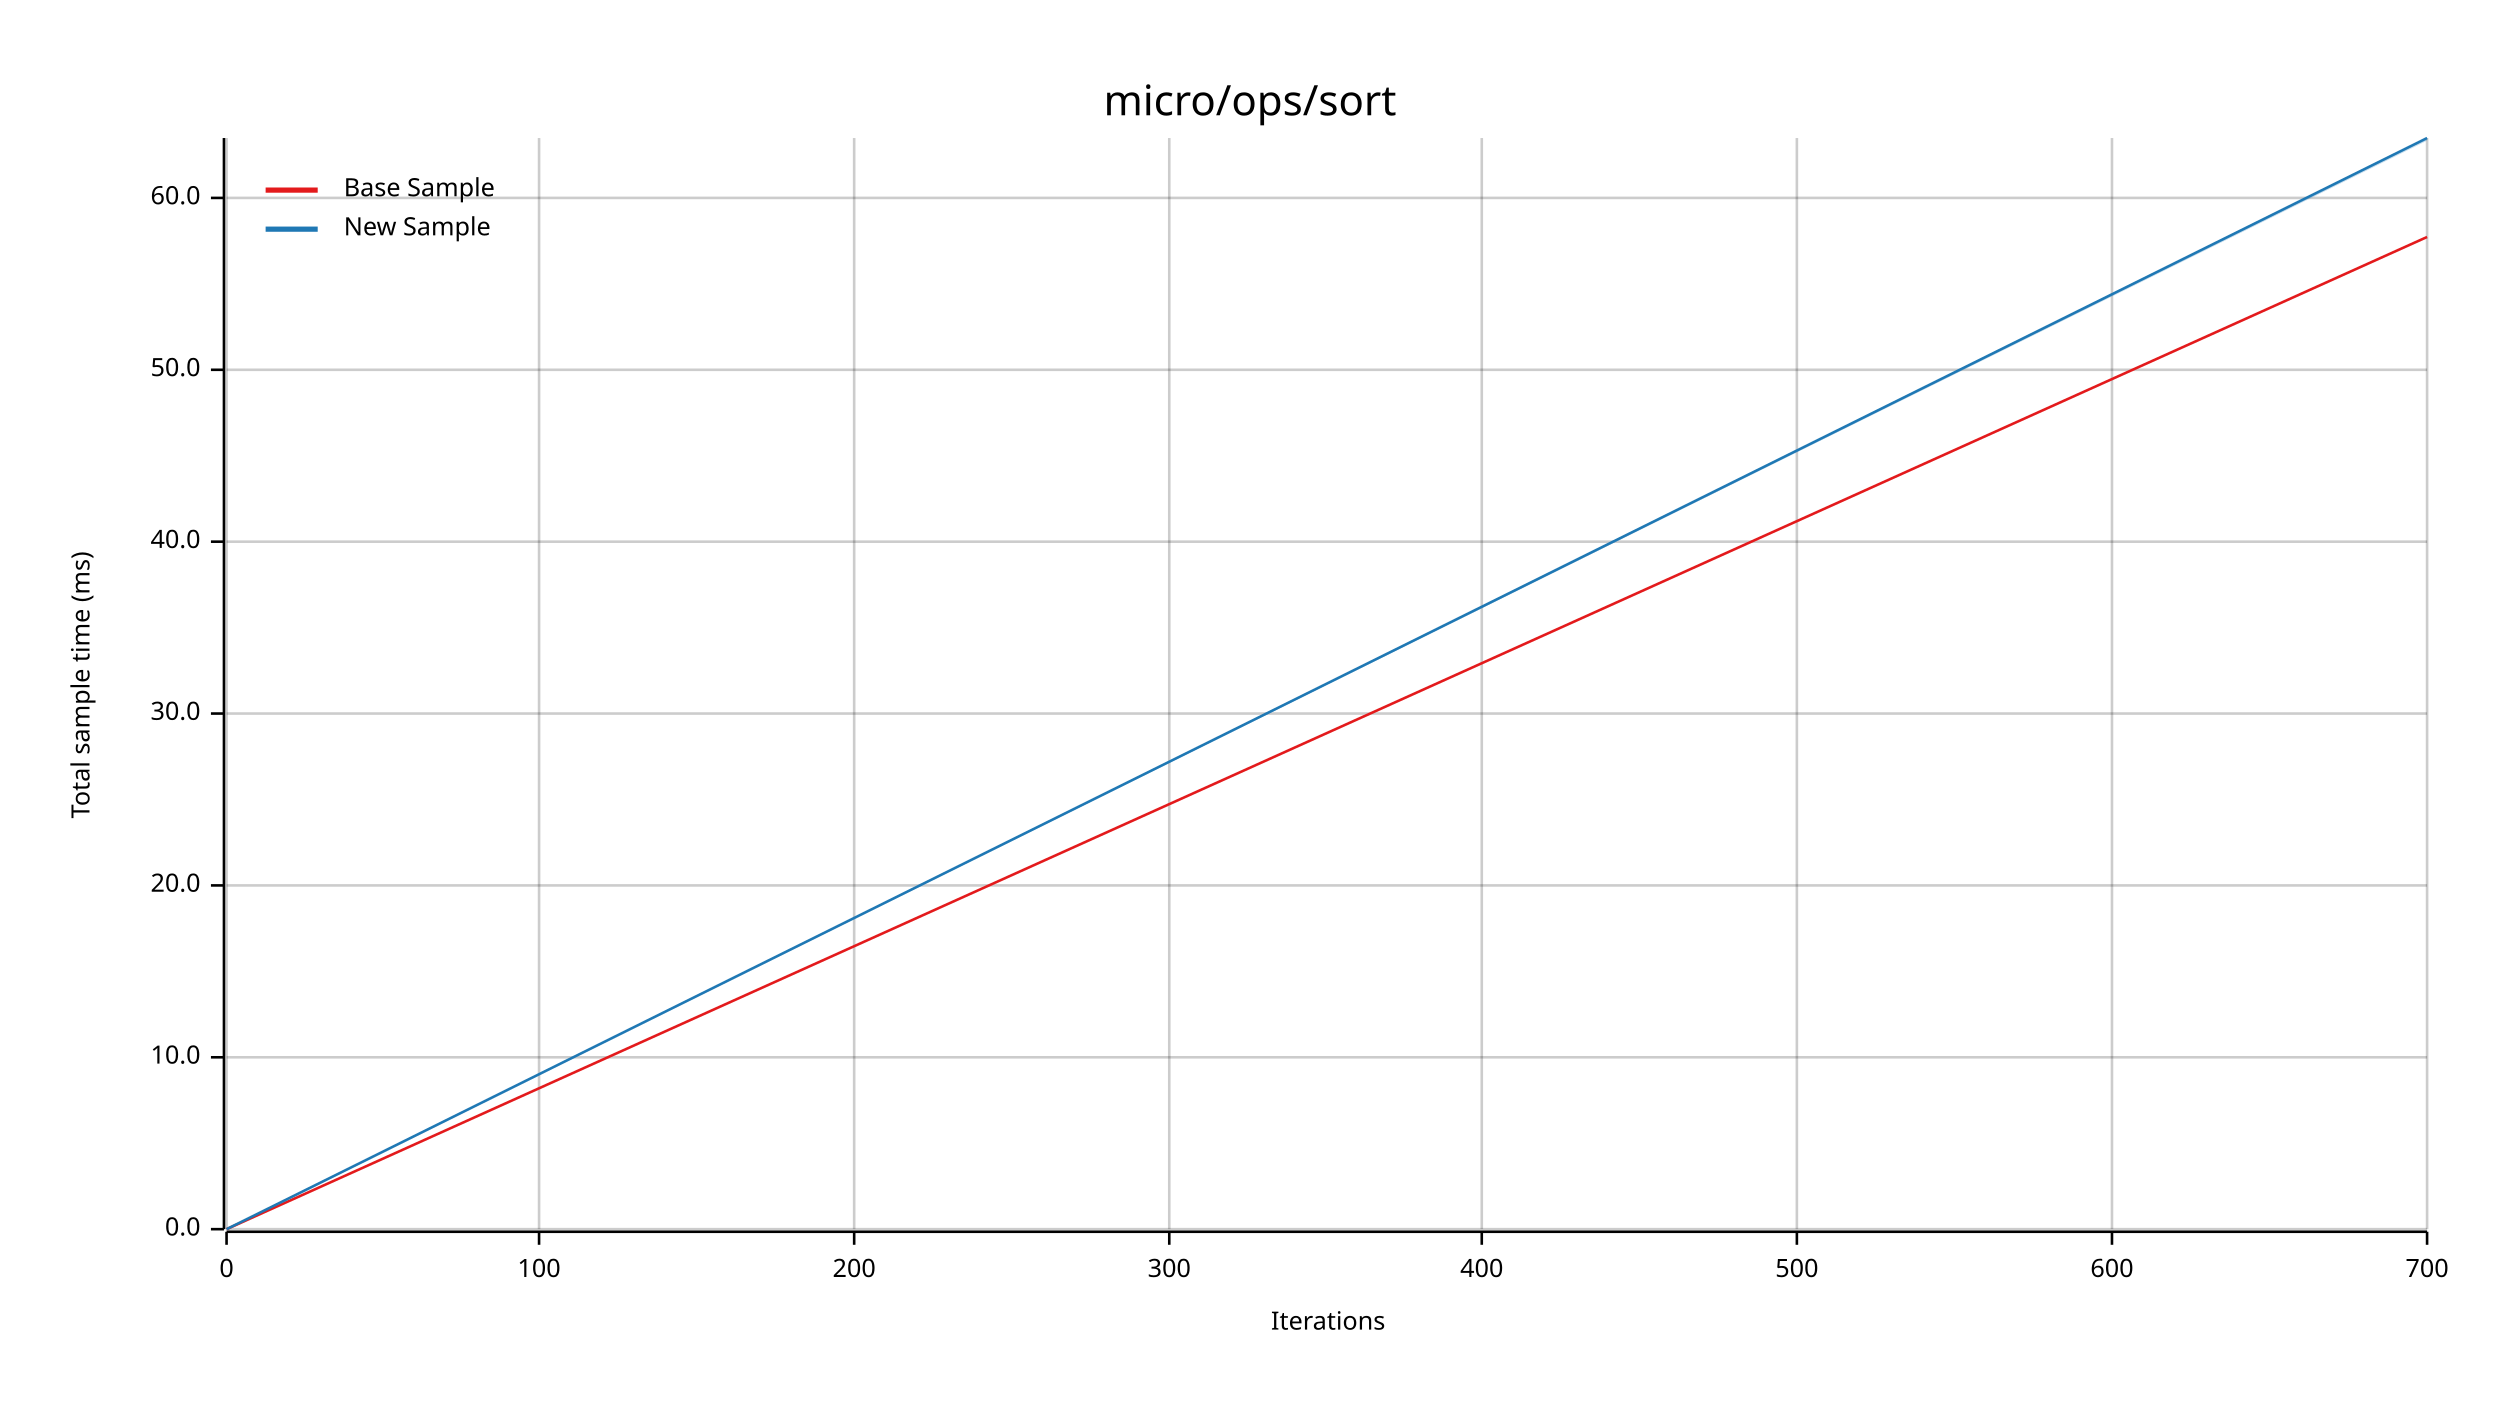
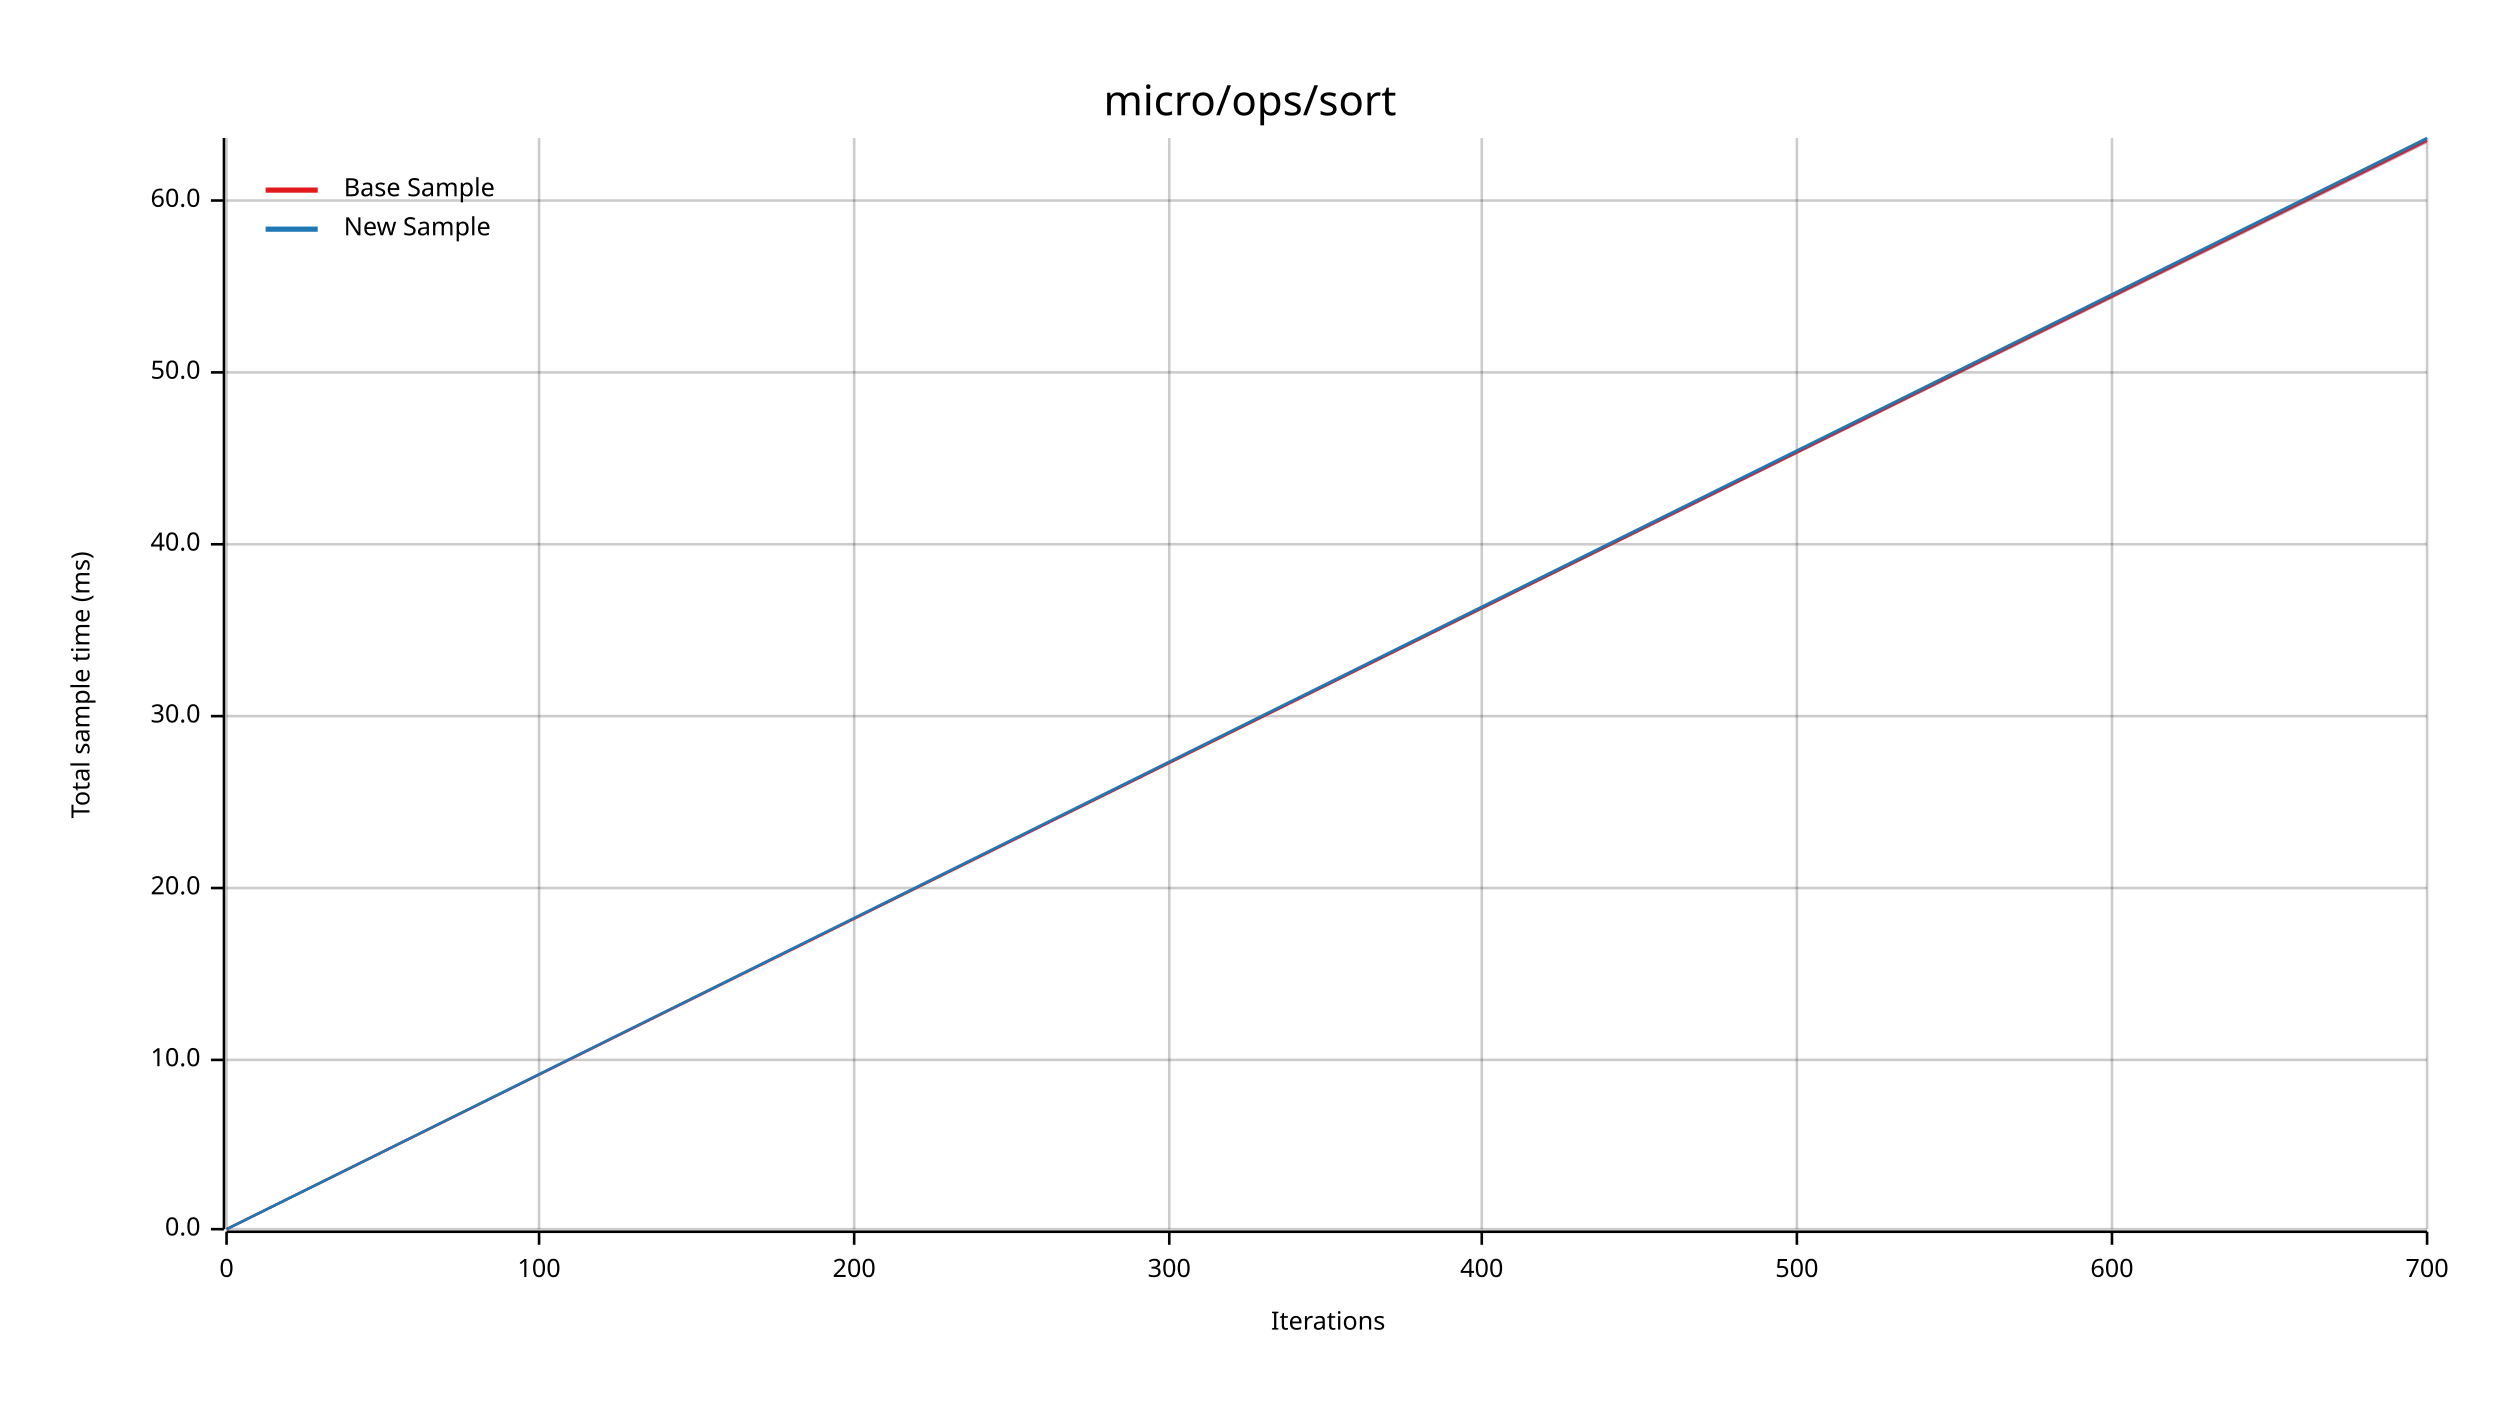
<svg xmlns="http://www.w3.org/2000/svg" width="960" height="540" viewBox="0 0 960 540">
  <text x="480" y="32" dy="0.76em" text-anchor="middle" font-family="sans-serif" font-size="16.129" opacity="1" fill="#000000">
micro/ops/sort
</text>
  <text x="27" y="263" dy="0.76em" text-anchor="middle" font-family="sans-serif" font-size="9.677" opacity="1" fill="#000000" transform="rotate(270, 27, 263)">
Total sample time (ms)
</text>
  <text x="510" y="513" dy="-0.5ex" text-anchor="middle" font-family="sans-serif" font-size="9.677" opacity="1" fill="#000000">
Iterations
</text>
  <line opacity="0.2" stroke="#000000" stroke-width="1" x1="87" y1="472" x2="87" y2="53" />
  <line opacity="0.2" stroke="#000000" stroke-width="1" x1="207" y1="472" x2="207" y2="53" />
  <line opacity="0.2" stroke="#000000" stroke-width="1" x1="328" y1="472" x2="328" y2="53" />
  <line opacity="0.2" stroke="#000000" stroke-width="1" x1="449" y1="472" x2="449" y2="53" />
  <line opacity="0.2" stroke="#000000" stroke-width="1" x1="569" y1="472" x2="569" y2="53" />
  <line opacity="0.2" stroke="#000000" stroke-width="1" x1="690" y1="472" x2="690" y2="53" />
  <line opacity="0.2" stroke="#000000" stroke-width="1" x1="811" y1="472" x2="811" y2="53" />
  <line opacity="0.2" stroke="#000000" stroke-width="1" x1="932" y1="472" x2="932" y2="53" />
  <line opacity="0.2" stroke="#000000" stroke-width="1" x1="87" y1="472" x2="932" y2="472" />
-   <line opacity="0.2" stroke="#000000" stroke-width="1" x1="87" y1="406" x2="932" y2="406" />
-   <line opacity="0.2" stroke="#000000" stroke-width="1" x1="87" y1="340" x2="932" y2="340" />
-   <line opacity="0.2" stroke="#000000" stroke-width="1" x1="87" y1="274" x2="932" y2="274" />
-   <line opacity="0.2" stroke="#000000" stroke-width="1" x1="87" y1="208" x2="932" y2="208" />
-   <line opacity="0.2" stroke="#000000" stroke-width="1" x1="87" y1="142" x2="932" y2="142" />
-   <line opacity="0.2" stroke="#000000" stroke-width="1" x1="87" y1="76" x2="932" y2="76" />
+   <line opacity="0.2" stroke="#000000" stroke-width="1" x1="87" y1="407" x2="932" y2="407" />
+   <line opacity="0.2" stroke="#000000" stroke-width="1" x1="87" y1="341" x2="932" y2="341" />
+   <line opacity="0.2" stroke="#000000" stroke-width="1" x1="87" y1="275" x2="932" y2="275" />
+   <line opacity="0.2" stroke="#000000" stroke-width="1" x1="87" y1="209" x2="932" y2="209" />
+   <line opacity="0.2" stroke="#000000" stroke-width="1" x1="87" y1="143" x2="932" y2="143" />
+   <line opacity="0.2" stroke="#000000" stroke-width="1" x1="87" y1="77" x2="932" y2="77" />
  <polyline fill="none" opacity="1" stroke="#000000" stroke-width="1" points="86,53 86,472 " />
  <text x="77" y="472" dy="0.5ex" text-anchor="end" font-family="sans-serif" font-size="9.677" opacity="1" fill="#000000">
0.0
</text>
  <polyline fill="none" opacity="1" stroke="#000000" stroke-width="1" points="81,472 86,472 " />
-   <text x="77" y="406" dy="0.5ex" text-anchor="end" font-family="sans-serif" font-size="9.677" opacity="1" fill="#000000">
+   <text x="77" y="407" dy="0.5ex" text-anchor="end" font-family="sans-serif" font-size="9.677" opacity="1" fill="#000000">
10.0
</text>
-   <polyline fill="none" opacity="1" stroke="#000000" stroke-width="1" points="81,406 86,406 " />
-   <text x="77" y="340" dy="0.5ex" text-anchor="end" font-family="sans-serif" font-size="9.677" opacity="1" fill="#000000">
+   <polyline fill="none" opacity="1" stroke="#000000" stroke-width="1" points="81,407 86,407 " />
+   <text x="77" y="341" dy="0.5ex" text-anchor="end" font-family="sans-serif" font-size="9.677" opacity="1" fill="#000000">
20.0
</text>
-   <polyline fill="none" opacity="1" stroke="#000000" stroke-width="1" points="81,340 86,340 " />
-   <text x="77" y="274" dy="0.5ex" text-anchor="end" font-family="sans-serif" font-size="9.677" opacity="1" fill="#000000">
+   <polyline fill="none" opacity="1" stroke="#000000" stroke-width="1" points="81,341 86,341 " />
+   <text x="77" y="275" dy="0.5ex" text-anchor="end" font-family="sans-serif" font-size="9.677" opacity="1" fill="#000000">
30.0
</text>
-   <polyline fill="none" opacity="1" stroke="#000000" stroke-width="1" points="81,274 86,274 " />
-   <text x="77" y="208" dy="0.5ex" text-anchor="end" font-family="sans-serif" font-size="9.677" opacity="1" fill="#000000">
+   <polyline fill="none" opacity="1" stroke="#000000" stroke-width="1" points="81,275 86,275 " />
+   <text x="77" y="209" dy="0.5ex" text-anchor="end" font-family="sans-serif" font-size="9.677" opacity="1" fill="#000000">
40.0
</text>
-   <polyline fill="none" opacity="1" stroke="#000000" stroke-width="1" points="81,208 86,208 " />
-   <text x="77" y="142" dy="0.5ex" text-anchor="end" font-family="sans-serif" font-size="9.677" opacity="1" fill="#000000">
+   <polyline fill="none" opacity="1" stroke="#000000" stroke-width="1" points="81,209 86,209 " />
+   <text x="77" y="143" dy="0.5ex" text-anchor="end" font-family="sans-serif" font-size="9.677" opacity="1" fill="#000000">
50.0
</text>
-   <polyline fill="none" opacity="1" stroke="#000000" stroke-width="1" points="81,142 86,142 " />
-   <text x="77" y="76" dy="0.5ex" text-anchor="end" font-family="sans-serif" font-size="9.677" opacity="1" fill="#000000">
+   <polyline fill="none" opacity="1" stroke="#000000" stroke-width="1" points="81,143 86,143 " />
+   <text x="77" y="77" dy="0.5ex" text-anchor="end" font-family="sans-serif" font-size="9.677" opacity="1" fill="#000000">
60.0
</text>
-   <polyline fill="none" opacity="1" stroke="#000000" stroke-width="1" points="81,76 86,76 " />
+   <polyline fill="none" opacity="1" stroke="#000000" stroke-width="1" points="81,77 86,77 " />
  <polyline fill="none" opacity="1" stroke="#000000" stroke-width="1" points="87,473 932,473 " />
  <text x="87" y="483" dy="0.76em" text-anchor="middle" font-family="sans-serif" font-size="9.677" opacity="1" fill="#000000">
0
</text>
  <polyline fill="none" opacity="1" stroke="#000000" stroke-width="1" points="87,473 87,478 " />
  <text x="207" y="483" dy="0.76em" text-anchor="middle" font-family="sans-serif" font-size="9.677" opacity="1" fill="#000000">
100
</text>
  <polyline fill="none" opacity="1" stroke="#000000" stroke-width="1" points="207,473 207,478 " />
  <text x="328" y="483" dy="0.76em" text-anchor="middle" font-family="sans-serif" font-size="9.677" opacity="1" fill="#000000">
200
</text>
  <polyline fill="none" opacity="1" stroke="#000000" stroke-width="1" points="328,473 328,478 " />
  <text x="449" y="483" dy="0.76em" text-anchor="middle" font-family="sans-serif" font-size="9.677" opacity="1" fill="#000000">
300
</text>
  <polyline fill="none" opacity="1" stroke="#000000" stroke-width="1" points="449,473 449,478 " />
  <text x="569" y="483" dy="0.76em" text-anchor="middle" font-family="sans-serif" font-size="9.677" opacity="1" fill="#000000">
400
</text>
  <polyline fill="none" opacity="1" stroke="#000000" stroke-width="1" points="569,473 569,478 " />
  <text x="690" y="483" dy="0.76em" text-anchor="middle" font-family="sans-serif" font-size="9.677" opacity="1" fill="#000000">
500
</text>
  <polyline fill="none" opacity="1" stroke="#000000" stroke-width="1" points="690,473 690,478 " />
  <text x="811" y="483" dy="0.76em" text-anchor="middle" font-family="sans-serif" font-size="9.677" opacity="1" fill="#000000">
600
</text>
  <polyline fill="none" opacity="1" stroke="#000000" stroke-width="1" points="811,473 811,478 " />
  <text x="932" y="483" dy="0.76em" text-anchor="middle" font-family="sans-serif" font-size="9.677" opacity="1" fill="#000000">
700
</text>
  <polyline fill="none" opacity="1" stroke="#000000" stroke-width="1" points="932,473 932,478 " />
-   <polyline fill="none" opacity="1" stroke="#E31A1C" stroke-width="1" points="87,472 932,91 " />
-   <polygon opacity="0.25" fill="#E31A1C" points="87,472 932,91 932,91 " />
+   <polyline fill="none" opacity="1" stroke="#E31A1C" stroke-width="1" points="87,472 932,54 " />
+   <polygon opacity="0.25" fill="#E31A1C" points="87,472 932,55 932,54 " />
  <polyline fill="none" opacity="1" stroke="#1F78B4" stroke-width="1" points="87,472 932,53 " />
-   <polygon opacity="0.25" fill="#1F78B4" points="87,472 932,54 932,53 " />
+   <polygon opacity="0.25" fill="#1F78B4" points="87,472 932,55 932,53 " />
  <text x="132" y="68" dy="0.76em" text-anchor="start" font-family="sans-serif" font-size="9.677" opacity="1" fill="#000000">
Base Sample
</text>
  <text x="132" y="83" dy="0.76em" text-anchor="start" font-family="sans-serif" font-size="9.677" opacity="1" fill="#000000">
New Sample
</text>
  <polyline fill="none" opacity="1" stroke="#E31A1C" stroke-width="2" points="102,73 122,73 " />
  <polyline fill="none" opacity="1" stroke="#1F78B4" stroke-width="2" points="102,88 122,88 " />
</svg>
